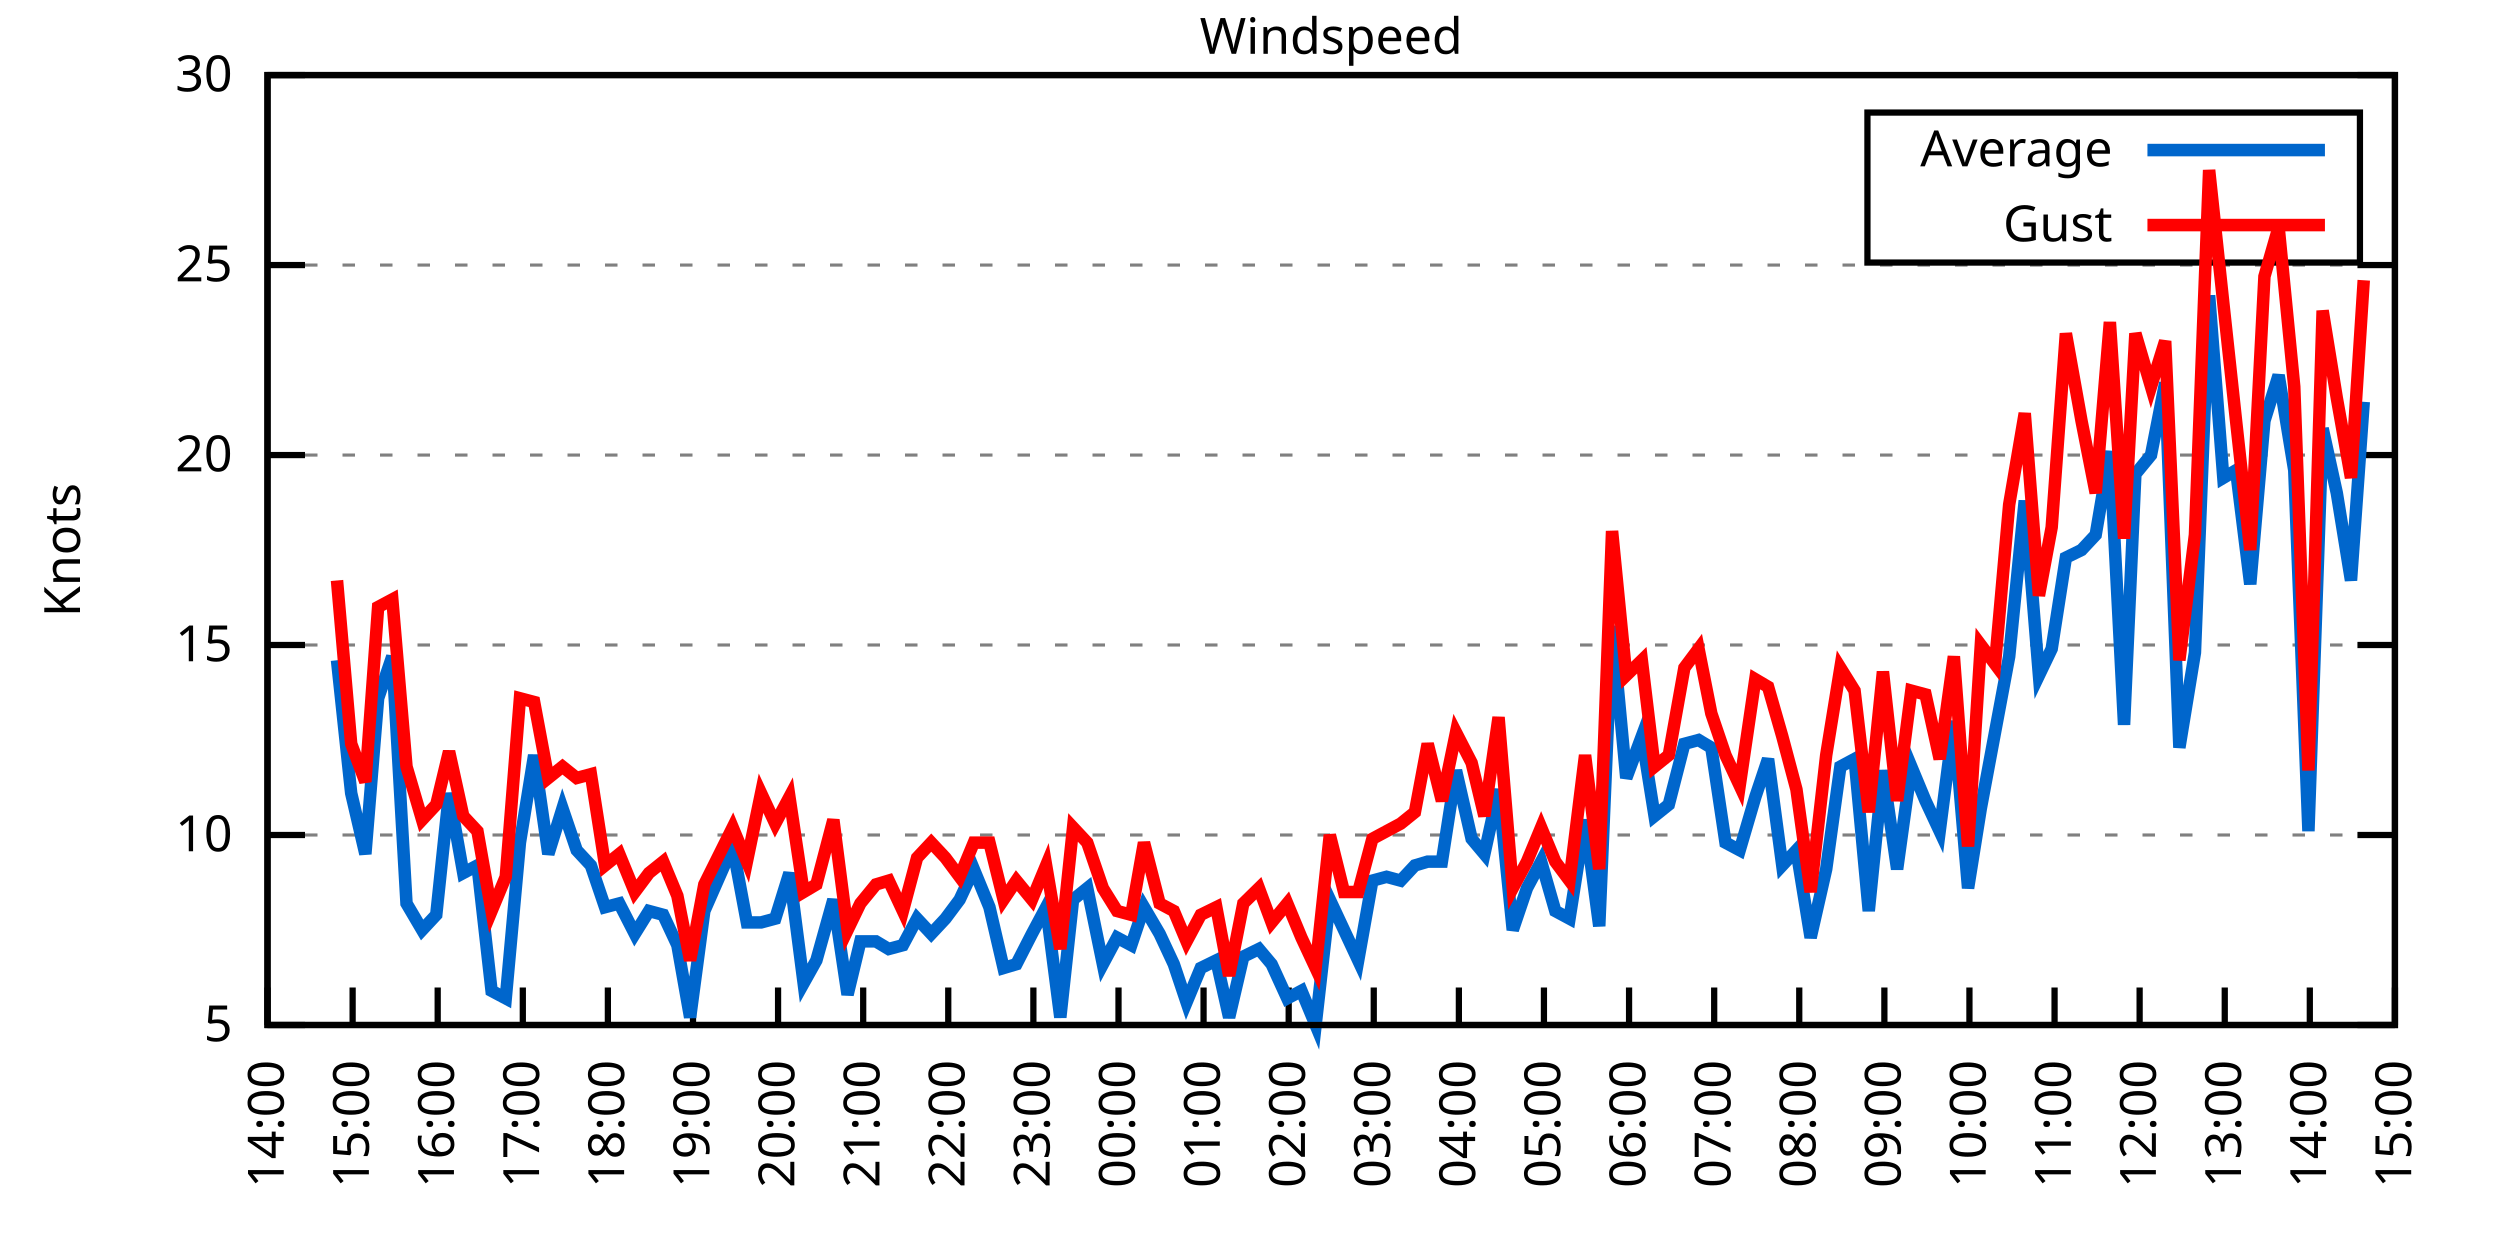
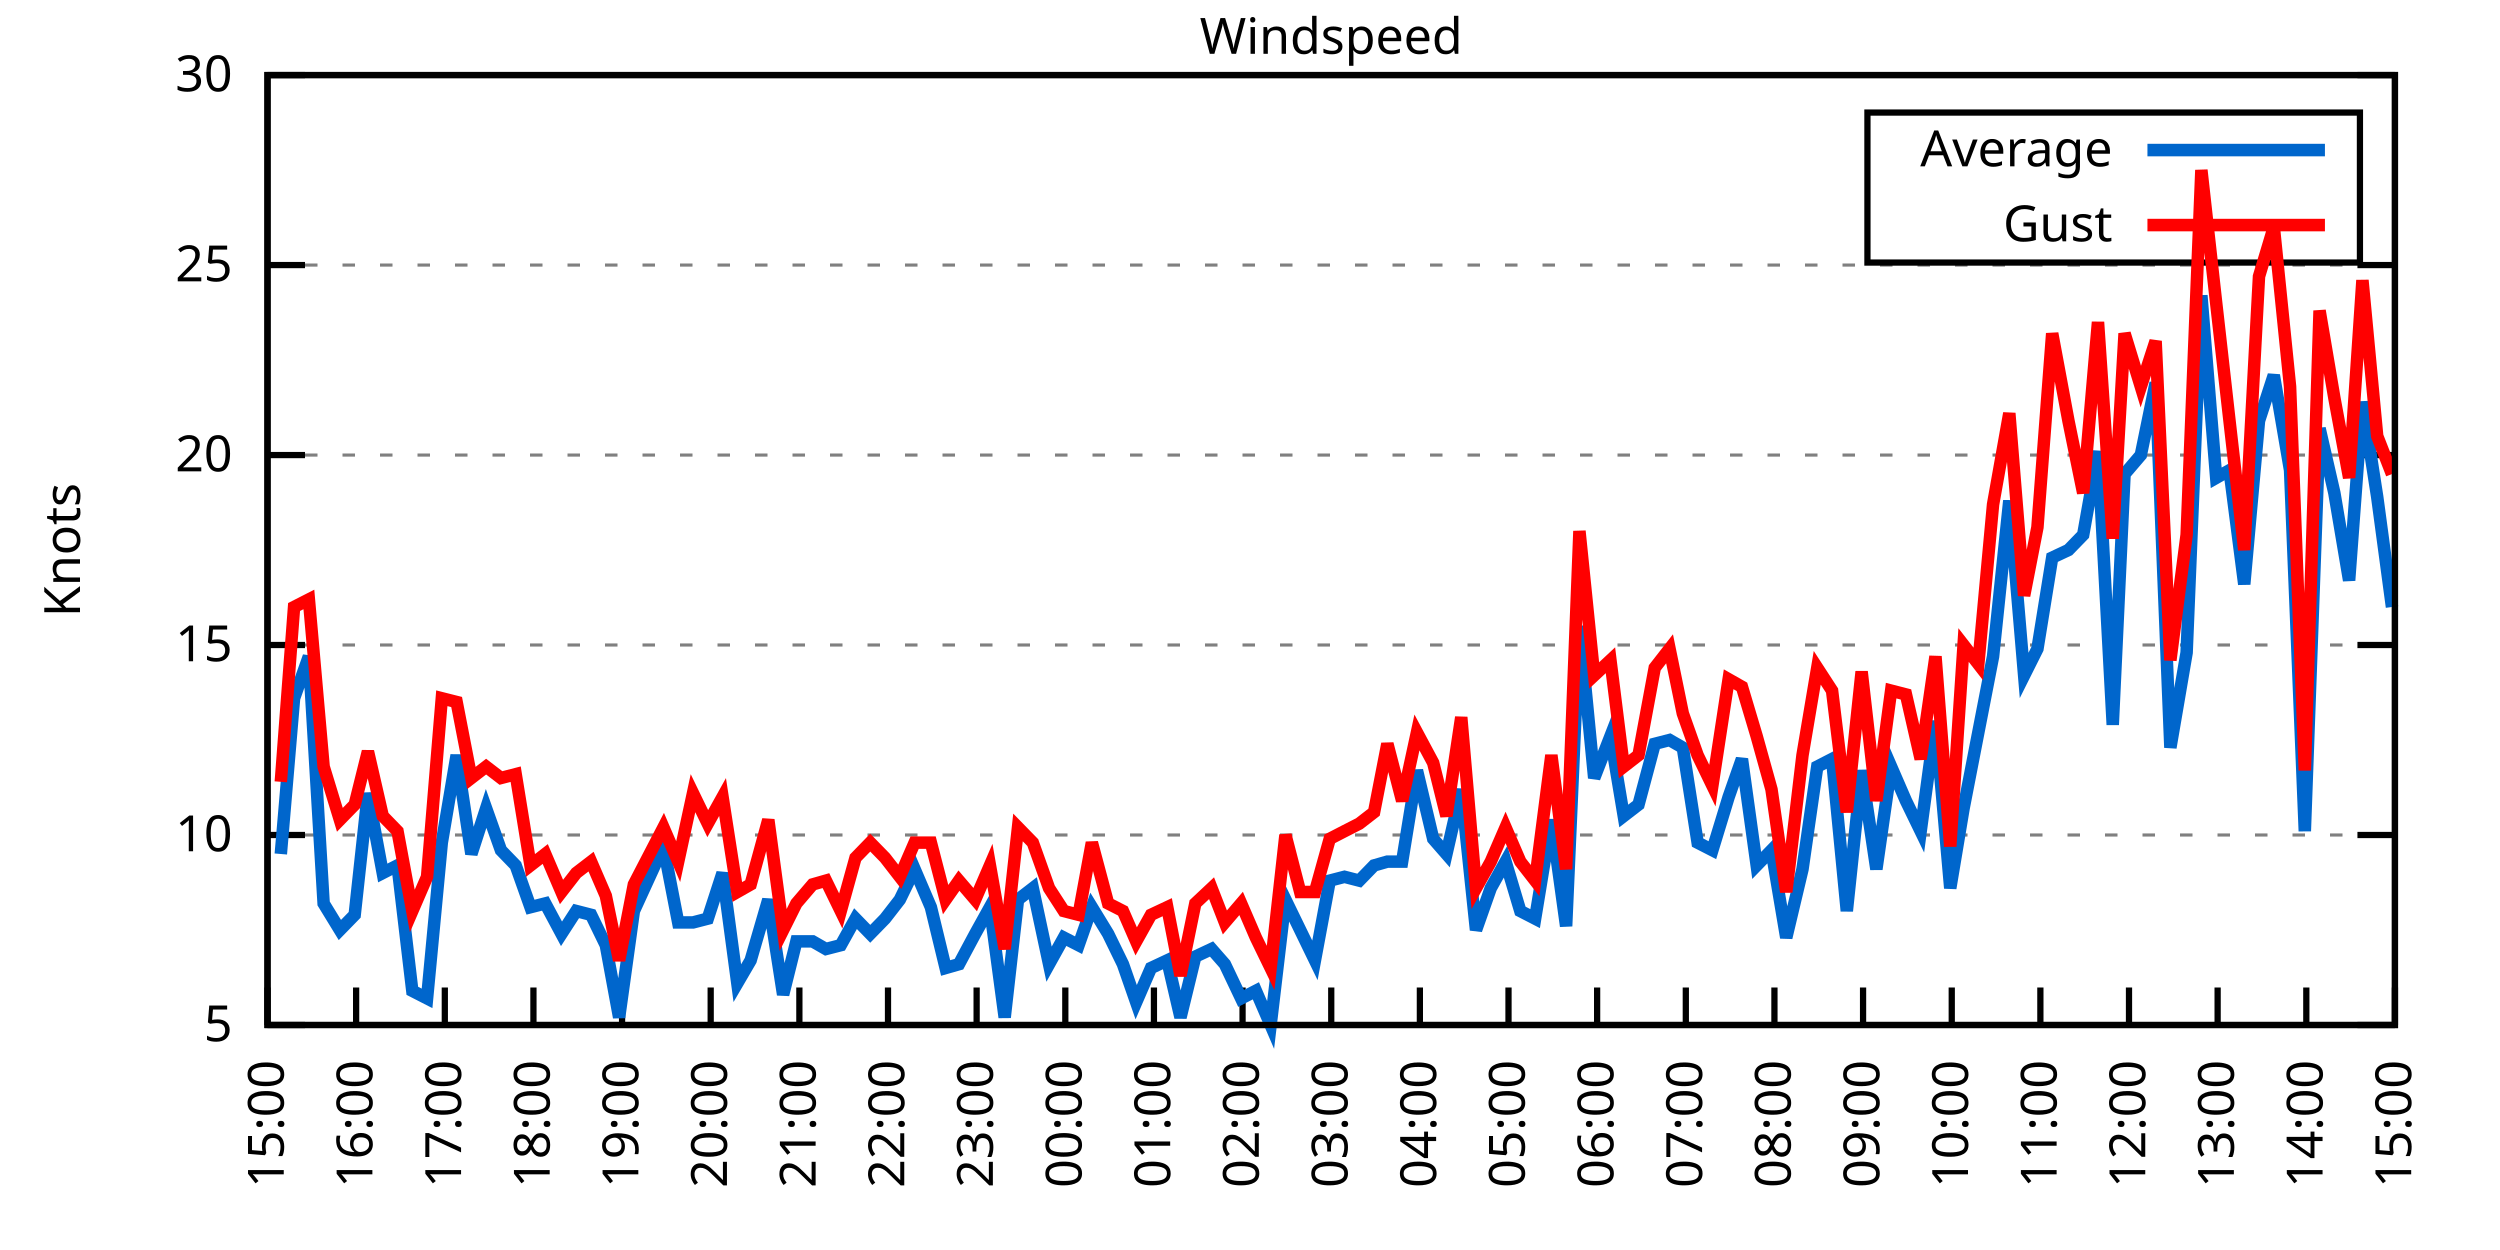
<svg xmlns="http://www.w3.org/2000/svg" xmlns:xlink="http://www.w3.org/1999/xlink" width="400" height="200" viewBox="0 0 400 200">
  <g id="gnuplot_canvas">
    <rect x="0" y="0" width="400" height="200" fill="none" />
    <defs>
      <circle id="gpDot" r="0.5" stroke-width="0.5" stroke="currentColor" />
      <path id="gpPt0" stroke-width="0.333" stroke="currentColor" d="M-1,0 h2 M0,-1 v2" />
      <path id="gpPt1" stroke-width="0.333" stroke="currentColor" d="M-1,-1 L1,1 M1,-1 L-1,1" />
      <path id="gpPt2" stroke-width="0.333" stroke="currentColor" d="M-1,0 L1,0 M0,-1 L0,1 M-1,-1 L1,1 M-1,1 L1,-1" />
      <rect id="gpPt3" stroke-width="0.333" stroke="currentColor" x="-1" y="-1" width="2" height="2" />
      <rect id="gpPt4" stroke-width="0.333" stroke="currentColor" fill="currentColor" x="-1" y="-1" width="2" height="2" />
      <circle id="gpPt5" stroke-width="0.333" stroke="currentColor" cx="0" cy="0" r="1" />
      <use xlink:href="#gpPt5" id="gpPt6" fill="currentColor" stroke="none" />
      <path id="gpPt7" stroke-width="0.333" stroke="currentColor" d="M0,-1.33 L-1.33,0.67 L1.33,0.67 z" />
      <use xlink:href="#gpPt7" id="gpPt8" fill="currentColor" stroke="none" />
      <use xlink:href="#gpPt7" id="gpPt9" stroke="currentColor" transform="rotate(180)" />
      <use xlink:href="#gpPt9" id="gpPt10" fill="currentColor" stroke="none" />
      <use xlink:href="#gpPt3" id="gpPt11" stroke="currentColor" transform="rotate(45)" />
      <use xlink:href="#gpPt11" id="gpPt12" fill="currentColor" stroke="none" />
      <path id="gpPt13" stroke-width="0.333" stroke="currentColor" d="M0,1.330 L1.265,0.411 L0.782,-1.067 L-0.782,-1.076 L-1.265,0.411 z" />
      <use xlink:href="#gpPt13" id="gpPt14" fill="currentColor" stroke="none" />
      <filter id="textbox" filterUnits="objectBoundingBox" x="0" y="0" height="1" width="1">
        <feFlood flood-color="white" flood-opacity="1" result="bgnd" />
        <feComposite in="SourceGraphic" in2="bgnd" operator="atop" />
      </filter>
      <filter id="greybox" filterUnits="objectBoundingBox" x="0" y="0" height="1" width="1">
        <feFlood flood-color="lightgrey" flood-opacity="1" result="grey" />
        <feComposite in="SourceGraphic" in2="grey" operator="atop" />
      </filter>
    </defs>
    <g fill="none" color="white" stroke="currentColor" stroke-width="1.00" stroke-linecap="butt" stroke-linejoin="miter">
</g>
    <g fill="none" color="black" stroke="currentColor" stroke-width="1.00" stroke-linecap="butt" stroke-linejoin="miter">
      <g stroke="none" shape-rendering="crispEdges">
        <polygon fill="rgb(255, 255, 255)" points="42.80,164.00 383.18,164.00 383.18,12.02 42.80,12.02 " />
      </g>
    </g>
    <g fill="none" color="black" stroke="currentColor" stroke-width="1.00" stroke-linecap="butt" stroke-linejoin="miter">
</g>
    <g fill="none" color="black" stroke="black" stroke-width="0.50" stroke-linecap="butt" stroke-linejoin="miter">
</g>
    <g fill="none" color="gray" stroke="currentColor" stroke-width="0.50" stroke-linecap="butt" stroke-linejoin="miter">
      <path stroke="gray" stroke-dasharray="2,4" class="gridline" d="M42.80,164.00 L383.19,164.00  " />
    </g>
    <g fill="none" color="gray" stroke="gray" stroke-width="1.00" stroke-linecap="butt" stroke-linejoin="miter">
</g>
    <g fill="none" color="black" stroke="currentColor" stroke-width="1.00" stroke-linecap="butt" stroke-linejoin="miter">
      <path stroke="black" d="M42.80,164.00 L48.80,164.00 M383.19,164.00 L377.19,164.00  " />
      <g transform="translate(37.20,166.60)" stroke="none" fill="black" font-family="Sans" font-size="8.00" text-anchor="end">
        <text>
          <tspan font-family="Sans"> 5</tspan>
        </text>
      </g>
    </g>
    <g fill="none" color="black" stroke="currentColor" stroke-width="1.00" stroke-linecap="butt" stroke-linejoin="miter">
</g>
    <g fill="none" color="black" stroke="black" stroke-width="0.50" stroke-linecap="butt" stroke-linejoin="miter">
</g>
    <g fill="none" color="gray" stroke="currentColor" stroke-width="0.50" stroke-linecap="butt" stroke-linejoin="miter">
      <path stroke="gray" stroke-dasharray="2,4" class="gridline" d="M42.80,133.60 L383.19,133.60  " />
    </g>
    <g fill="none" color="gray" stroke="gray" stroke-width="1.00" stroke-linecap="butt" stroke-linejoin="miter">
</g>
    <g fill="none" color="black" stroke="currentColor" stroke-width="1.00" stroke-linecap="butt" stroke-linejoin="miter">
      <path stroke="black" d="M42.80,133.60 L48.80,133.60 M383.19,133.60 L377.19,133.60  " />
      <g transform="translate(37.20,136.20)" stroke="none" fill="black" font-family="Sans" font-size="8.00" text-anchor="end">
        <text>
          <tspan font-family="Sans"> 10</tspan>
        </text>
      </g>
    </g>
    <g fill="none" color="black" stroke="currentColor" stroke-width="1.00" stroke-linecap="butt" stroke-linejoin="miter">
</g>
    <g fill="none" color="black" stroke="black" stroke-width="0.50" stroke-linecap="butt" stroke-linejoin="miter">
</g>
    <g fill="none" color="gray" stroke="currentColor" stroke-width="0.50" stroke-linecap="butt" stroke-linejoin="miter">
      <path stroke="gray" stroke-dasharray="2,4" class="gridline" d="M42.80,103.20 L383.19,103.20  " />
    </g>
    <g fill="none" color="gray" stroke="gray" stroke-width="1.00" stroke-linecap="butt" stroke-linejoin="miter">
</g>
    <g fill="none" color="black" stroke="currentColor" stroke-width="1.00" stroke-linecap="butt" stroke-linejoin="miter">
      <path stroke="black" d="M42.80,103.20 L48.80,103.20 M383.19,103.20 L377.19,103.20  " />
      <g transform="translate(37.20,105.80)" stroke="none" fill="black" font-family="Sans" font-size="8.00" text-anchor="end">
        <text>
          <tspan font-family="Sans"> 15</tspan>
        </text>
      </g>
    </g>
    <g fill="none" color="black" stroke="currentColor" stroke-width="1.00" stroke-linecap="butt" stroke-linejoin="miter">
</g>
    <g fill="none" color="black" stroke="black" stroke-width="0.50" stroke-linecap="butt" stroke-linejoin="miter">
</g>
    <g fill="none" color="gray" stroke="currentColor" stroke-width="0.50" stroke-linecap="butt" stroke-linejoin="miter">
      <path stroke="gray" stroke-dasharray="2,4" class="gridline" d="M42.80,72.81 L383.19,72.81  " />
    </g>
    <g fill="none" color="gray" stroke="gray" stroke-width="1.00" stroke-linecap="butt" stroke-linejoin="miter">
</g>
    <g fill="none" color="black" stroke="currentColor" stroke-width="1.00" stroke-linecap="butt" stroke-linejoin="miter">
      <path stroke="black" d="M42.80,72.81 L48.80,72.81 M383.19,72.81 L377.19,72.81  " />
      <g transform="translate(37.20,75.41)" stroke="none" fill="black" font-family="Sans" font-size="8.00" text-anchor="end">
        <text>
          <tspan font-family="Sans"> 20</tspan>
        </text>
      </g>
    </g>
    <g fill="none" color="black" stroke="currentColor" stroke-width="1.00" stroke-linecap="butt" stroke-linejoin="miter">
</g>
    <g fill="none" color="black" stroke="black" stroke-width="0.50" stroke-linecap="butt" stroke-linejoin="miter">
</g>
    <g fill="none" color="gray" stroke="currentColor" stroke-width="0.50" stroke-linecap="butt" stroke-linejoin="miter">
      <path stroke="gray" stroke-dasharray="2,4" class="gridline" d="M42.80,42.41 L383.19,42.41  " />
    </g>
    <g fill="none" color="gray" stroke="gray" stroke-width="1.00" stroke-linecap="butt" stroke-linejoin="miter">
</g>
    <g fill="none" color="black" stroke="currentColor" stroke-width="1.00" stroke-linecap="butt" stroke-linejoin="miter">
      <path stroke="black" d="M42.80,42.41 L48.80,42.41 M383.19,42.41 L377.19,42.41  " />
      <g transform="translate(37.20,45.01)" stroke="none" fill="black" font-family="Sans" font-size="8.00" text-anchor="end">
        <text>
          <tspan font-family="Sans"> 25</tspan>
        </text>
      </g>
    </g>
    <g fill="none" color="black" stroke="currentColor" stroke-width="1.00" stroke-linecap="butt" stroke-linejoin="miter">
</g>
    <g fill="none" color="black" stroke="black" stroke-width="0.50" stroke-linecap="butt" stroke-linejoin="miter">
</g>
    <g fill="none" color="gray" stroke="currentColor" stroke-width="0.50" stroke-linecap="butt" stroke-linejoin="miter">
      <path stroke="gray" stroke-dasharray="2,4" class="gridline" d="M42.80,12.01 L383.19,12.01  " />
    </g>
    <g fill="none" color="gray" stroke="gray" stroke-width="1.00" stroke-linecap="butt" stroke-linejoin="miter">
</g>
    <g fill="none" color="black" stroke="currentColor" stroke-width="1.00" stroke-linecap="butt" stroke-linejoin="miter">
      <path stroke="black" d="M42.80,12.01 L48.80,12.01 M383.19,12.01 L377.19,12.01  " />
      <g transform="translate(37.20,14.61)" stroke="none" fill="black" font-family="Sans" font-size="8.00" text-anchor="end">
        <text>
          <tspan font-family="Sans"> 30</tspan>
        </text>
      </g>
    </g>
    <g fill="none" color="black" stroke="currentColor" stroke-width="1.00" stroke-linecap="butt" stroke-linejoin="miter">
      <path stroke="black" d="M42.80,164.00 L42.80,158.00  " />
      <g transform="translate(45.40,169.60) rotate(270.00)" stroke="none" fill="black" font-family="Sans" font-size="8.00" text-anchor="end">
        <text>
-           <tspan font-family="Sans">14:00</tspan>
-         </text>
-       </g>
-     </g>
-     <g fill="none" color="black" stroke="currentColor" stroke-width="1.00" stroke-linecap="butt" stroke-linejoin="miter">
-       <path stroke="black" d="M56.42,164.00 L56.42,158.00  " />
-       <g transform="translate(59.02,169.60) rotate(270.00)" stroke="none" fill="black" font-family="Sans" font-size="8.00" text-anchor="end">
-         <text>
          <tspan font-family="Sans">15:00</tspan>
        </text>
      </g>
    </g>
    <g fill="none" color="black" stroke="currentColor" stroke-width="1.00" stroke-linecap="butt" stroke-linejoin="miter">
-       <path stroke="black" d="M70.03,164.00 L70.03,158.00  " />
-       <g transform="translate(72.63,169.60) rotate(270.00)" stroke="none" fill="black" font-family="Sans" font-size="8.00" text-anchor="end">
+       <path stroke="black" d="M56.98,164.00 L56.98,158.00  " />
+       <g transform="translate(59.58,169.60) rotate(270.00)" stroke="none" fill="black" font-family="Sans" font-size="8.00" text-anchor="end">
        <text>
          <tspan font-family="Sans">16:00</tspan>
        </text>
      </g>
    </g>
    <g fill="none" color="black" stroke="currentColor" stroke-width="1.00" stroke-linecap="butt" stroke-linejoin="miter">
-       <path stroke="black" d="M83.65,164.00 L83.65,158.00  " />
-       <g transform="translate(86.25,169.60) rotate(270.00)" stroke="none" fill="black" font-family="Sans" font-size="8.00" text-anchor="end">
+       <path stroke="black" d="M71.17,164.00 L71.17,158.00  " />
+       <g transform="translate(73.77,169.60) rotate(270.00)" stroke="none" fill="black" font-family="Sans" font-size="8.00" text-anchor="end">
        <text>
          <tspan font-family="Sans">17:00</tspan>
        </text>
      </g>
    </g>
    <g fill="none" color="black" stroke="currentColor" stroke-width="1.00" stroke-linecap="butt" stroke-linejoin="miter">
-       <path stroke="black" d="M97.26,164.00 L97.26,158.00  " />
-       <g transform="translate(99.86,169.60) rotate(270.00)" stroke="none" fill="black" font-family="Sans" font-size="8.00" text-anchor="end">
+       <path stroke="black" d="M85.35,164.00 L85.35,158.00  " />
+       <g transform="translate(87.95,169.60) rotate(270.00)" stroke="none" fill="black" font-family="Sans" font-size="8.00" text-anchor="end">
        <text>
          <tspan font-family="Sans">18:00</tspan>
        </text>
      </g>
    </g>
    <g fill="none" color="black" stroke="currentColor" stroke-width="1.00" stroke-linecap="butt" stroke-linejoin="miter">
-       <path stroke="black" d="M110.88,164.00 L110.88,158.00  " />
-       <g transform="translate(113.48,169.60) rotate(270.00)" stroke="none" fill="black" font-family="Sans" font-size="8.00" text-anchor="end">
+       <path stroke="black" d="M99.53,164.00 L99.53,158.00  " />
+       <g transform="translate(102.13,169.60) rotate(270.00)" stroke="none" fill="black" font-family="Sans" font-size="8.00" text-anchor="end">
        <text>
          <tspan font-family="Sans">19:00</tspan>
        </text>
      </g>
    </g>
    <g fill="none" color="black" stroke="currentColor" stroke-width="1.00" stroke-linecap="butt" stroke-linejoin="miter">
-       <path stroke="black" d="M124.49,164.00 L124.49,158.00  " />
-       <g transform="translate(127.09,169.60) rotate(270.00)" stroke="none" fill="black" font-family="Sans" font-size="8.00" text-anchor="end">
+       <path stroke="black" d="M113.71,164.00 L113.71,158.00  " />
+       <g transform="translate(116.31,169.60) rotate(270.00)" stroke="none" fill="black" font-family="Sans" font-size="8.00" text-anchor="end">
        <text>
          <tspan font-family="Sans">20:00</tspan>
        </text>
      </g>
    </g>
    <g fill="none" color="black" stroke="currentColor" stroke-width="1.00" stroke-linecap="butt" stroke-linejoin="miter">
-       <path stroke="black" d="M138.11,164.00 L138.11,158.00  " />
-       <g transform="translate(140.71,169.60) rotate(270.00)" stroke="none" fill="black" font-family="Sans" font-size="8.00" text-anchor="end">
+       <path stroke="black" d="M127.90,164.00 L127.90,158.00  " />
+       <g transform="translate(130.50,169.60) rotate(270.00)" stroke="none" fill="black" font-family="Sans" font-size="8.00" text-anchor="end">
        <text>
          <tspan font-family="Sans">21:00</tspan>
        </text>
      </g>
    </g>
    <g fill="none" color="black" stroke="currentColor" stroke-width="1.00" stroke-linecap="butt" stroke-linejoin="miter">
-       <path stroke="black" d="M151.72,164.00 L151.72,158.00  " />
-       <g transform="translate(154.32,169.60) rotate(270.00)" stroke="none" fill="black" font-family="Sans" font-size="8.00" text-anchor="end">
+       <path stroke="black" d="M142.08,164.00 L142.08,158.00  " />
+       <g transform="translate(144.68,169.60) rotate(270.00)" stroke="none" fill="black" font-family="Sans" font-size="8.00" text-anchor="end">
        <text>
          <tspan font-family="Sans">22:00</tspan>
        </text>
      </g>
    </g>
    <g fill="none" color="black" stroke="currentColor" stroke-width="1.00" stroke-linecap="butt" stroke-linejoin="miter">
-       <path stroke="black" d="M165.34,164.00 L165.34,158.00  " />
-       <g transform="translate(167.94,169.60) rotate(270.00)" stroke="none" fill="black" font-family="Sans" font-size="8.00" text-anchor="end">
+       <path stroke="black" d="M156.26,164.00 L156.26,158.00  " />
+       <g transform="translate(158.86,169.60) rotate(270.00)" stroke="none" fill="black" font-family="Sans" font-size="8.00" text-anchor="end">
        <text>
          <tspan font-family="Sans">23:00</tspan>
        </text>
      </g>
    </g>
    <g fill="none" color="black" stroke="currentColor" stroke-width="1.00" stroke-linecap="butt" stroke-linejoin="miter">
-       <path stroke="black" d="M178.96,164.00 L178.96,158.00  " />
-       <g transform="translate(181.56,169.60) rotate(270.00)" stroke="none" fill="black" font-family="Sans" font-size="8.00" text-anchor="end">
+       <path stroke="black" d="M170.45,164.00 L170.45,158.00  " />
+       <g transform="translate(173.05,169.60) rotate(270.00)" stroke="none" fill="black" font-family="Sans" font-size="8.00" text-anchor="end">
        <text>
          <tspan font-family="Sans">00:00</tspan>
        </text>
      </g>
    </g>
    <g fill="none" color="black" stroke="currentColor" stroke-width="1.00" stroke-linecap="butt" stroke-linejoin="miter">
-       <path stroke="black" d="M192.57,164.00 L192.57,158.00  " />
-       <g transform="translate(195.17,169.60) rotate(270.00)" stroke="none" fill="black" font-family="Sans" font-size="8.00" text-anchor="end">
+       <path stroke="black" d="M184.63,164.00 L184.63,158.00  " />
+       <g transform="translate(187.23,169.60) rotate(270.00)" stroke="none" fill="black" font-family="Sans" font-size="8.00" text-anchor="end">
        <text>
          <tspan font-family="Sans">01:00</tspan>
        </text>
      </g>
    </g>
    <g fill="none" color="black" stroke="currentColor" stroke-width="1.00" stroke-linecap="butt" stroke-linejoin="miter">
-       <path stroke="black" d="M206.19,164.00 L206.19,158.00  " />
-       <g transform="translate(208.79,169.60) rotate(270.00)" stroke="none" fill="black" font-family="Sans" font-size="8.00" text-anchor="end">
+       <path stroke="black" d="M198.81,164.00 L198.81,158.00  " />
+       <g transform="translate(201.41,169.60) rotate(270.00)" stroke="none" fill="black" font-family="Sans" font-size="8.00" text-anchor="end">
        <text>
          <tspan font-family="Sans">02:00</tspan>
        </text>
      </g>
    </g>
    <g fill="none" color="black" stroke="currentColor" stroke-width="1.00" stroke-linecap="butt" stroke-linejoin="miter">
-       <path stroke="black" d="M219.80,164.00 L219.80,158.00  " />
-       <g transform="translate(222.40,169.60) rotate(270.00)" stroke="none" fill="black" font-family="Sans" font-size="8.00" text-anchor="end">
+       <path stroke="black" d="M213.00,164.00 L213.00,158.00  " />
+       <g transform="translate(215.60,169.60) rotate(270.00)" stroke="none" fill="black" font-family="Sans" font-size="8.00" text-anchor="end">
        <text>
          <tspan font-family="Sans">03:00</tspan>
        </text>
      </g>
    </g>
    <g fill="none" color="black" stroke="currentColor" stroke-width="1.00" stroke-linecap="butt" stroke-linejoin="miter">
-       <path stroke="black" d="M233.42,164.00 L233.42,158.00  " />
-       <g transform="translate(236.02,169.60) rotate(270.00)" stroke="none" fill="black" font-family="Sans" font-size="8.00" text-anchor="end">
+       <path stroke="black" d="M227.18,164.00 L227.18,158.00  " />
+       <g transform="translate(229.78,169.60) rotate(270.00)" stroke="none" fill="black" font-family="Sans" font-size="8.00" text-anchor="end">
        <text>
          <tspan font-family="Sans">04:00</tspan>
        </text>
      </g>
    </g>
    <g fill="none" color="black" stroke="currentColor" stroke-width="1.00" stroke-linecap="butt" stroke-linejoin="miter">
-       <path stroke="black" d="M247.03,164.00 L247.03,158.00  " />
-       <g transform="translate(249.63,169.60) rotate(270.00)" stroke="none" fill="black" font-family="Sans" font-size="8.00" text-anchor="end">
+       <path stroke="black" d="M241.36,164.00 L241.36,158.00  " />
+       <g transform="translate(243.96,169.60) rotate(270.00)" stroke="none" fill="black" font-family="Sans" font-size="8.00" text-anchor="end">
        <text>
          <tspan font-family="Sans">05:00</tspan>
        </text>
      </g>
    </g>
    <g fill="none" color="black" stroke="currentColor" stroke-width="1.00" stroke-linecap="butt" stroke-linejoin="miter">
-       <path stroke="black" d="M260.65,164.00 L260.65,158.00  " />
-       <g transform="translate(263.25,169.60) rotate(270.00)" stroke="none" fill="black" font-family="Sans" font-size="8.00" text-anchor="end">
+       <path stroke="black" d="M255.54,164.00 L255.54,158.00  " />
+       <g transform="translate(258.14,169.60) rotate(270.00)" stroke="none" fill="black" font-family="Sans" font-size="8.00" text-anchor="end">
        <text>
          <tspan font-family="Sans">06:00</tspan>
        </text>
      </g>
    </g>
    <g fill="none" color="black" stroke="currentColor" stroke-width="1.00" stroke-linecap="butt" stroke-linejoin="miter">
-       <path stroke="black" d="M274.27,164.00 L274.27,158.00  " />
-       <g transform="translate(276.87,169.60) rotate(270.00)" stroke="none" fill="black" font-family="Sans" font-size="8.00" text-anchor="end">
+       <path stroke="black" d="M269.73,164.00 L269.73,158.00  " />
+       <g transform="translate(272.33,169.60) rotate(270.00)" stroke="none" fill="black" font-family="Sans" font-size="8.00" text-anchor="end">
        <text>
          <tspan font-family="Sans">07:00</tspan>
        </text>
      </g>
    </g>
    <g fill="none" color="black" stroke="currentColor" stroke-width="1.00" stroke-linecap="butt" stroke-linejoin="miter">
-       <path stroke="black" d="M287.88,164.00 L287.88,158.00  " />
-       <g transform="translate(290.48,169.60) rotate(270.00)" stroke="none" fill="black" font-family="Sans" font-size="8.00" text-anchor="end">
+       <path stroke="black" d="M283.91,164.00 L283.91,158.00  " />
+       <g transform="translate(286.51,169.60) rotate(270.00)" stroke="none" fill="black" font-family="Sans" font-size="8.00" text-anchor="end">
        <text>
          <tspan font-family="Sans">08:00</tspan>
        </text>
      </g>
    </g>
    <g fill="none" color="black" stroke="currentColor" stroke-width="1.00" stroke-linecap="butt" stroke-linejoin="miter">
-       <path stroke="black" d="M301.50,164.00 L301.50,158.00  " />
-       <g transform="translate(304.10,169.60) rotate(270.00)" stroke="none" fill="black" font-family="Sans" font-size="8.00" text-anchor="end">
+       <path stroke="black" d="M298.09,164.00 L298.09,158.00  " />
+       <g transform="translate(300.69,169.60) rotate(270.00)" stroke="none" fill="black" font-family="Sans" font-size="8.00" text-anchor="end">
        <text>
          <tspan font-family="Sans">09:00</tspan>
        </text>
      </g>
    </g>
    <g fill="none" color="black" stroke="currentColor" stroke-width="1.00" stroke-linecap="butt" stroke-linejoin="miter">
-       <path stroke="black" d="M315.11,164.00 L315.11,158.00  " />
-       <g transform="translate(317.71,169.60) rotate(270.00)" stroke="none" fill="black" font-family="Sans" font-size="8.00" text-anchor="end">
+       <path stroke="black" d="M312.28,164.00 L312.28,158.00  " />
+       <g transform="translate(314.88,169.60) rotate(270.00)" stroke="none" fill="black" font-family="Sans" font-size="8.00" text-anchor="end">
        <text>
          <tspan font-family="Sans">10:00</tspan>
        </text>
      </g>
    </g>
    <g fill="none" color="black" stroke="currentColor" stroke-width="1.00" stroke-linecap="butt" stroke-linejoin="miter">
-       <path stroke="black" d="M328.73,164.00 L328.73,158.00  " />
-       <g transform="translate(331.33,169.60) rotate(270.00)" stroke="none" fill="black" font-family="Sans" font-size="8.00" text-anchor="end">
+       <path stroke="black" d="M326.46,164.00 L326.46,158.00  " />
+       <g transform="translate(329.06,169.60) rotate(270.00)" stroke="none" fill="black" font-family="Sans" font-size="8.00" text-anchor="end">
        <text>
          <tspan font-family="Sans">11:00</tspan>
        </text>
      </g>
    </g>
    <g fill="none" color="black" stroke="currentColor" stroke-width="1.00" stroke-linecap="butt" stroke-linejoin="miter">
-       <path stroke="black" d="M342.34,164.00 L342.34,158.00  " />
-       <g transform="translate(344.94,169.60) rotate(270.00)" stroke="none" fill="black" font-family="Sans" font-size="8.00" text-anchor="end">
+       <path stroke="black" d="M340.64,164.00 L340.64,158.00  " />
+       <g transform="translate(343.24,169.60) rotate(270.00)" stroke="none" fill="black" font-family="Sans" font-size="8.00" text-anchor="end">
        <text>
          <tspan font-family="Sans">12:00</tspan>
        </text>
      </g>
    </g>
    <g fill="none" color="black" stroke="currentColor" stroke-width="1.00" stroke-linecap="butt" stroke-linejoin="miter">
-       <path stroke="black" d="M355.96,164.00 L355.96,158.00  " />
-       <g transform="translate(358.56,169.60) rotate(270.00)" stroke="none" fill="black" font-family="Sans" font-size="8.00" text-anchor="end">
+       <path stroke="black" d="M354.82,164.00 L354.82,158.00  " />
+       <g transform="translate(357.42,169.60) rotate(270.00)" stroke="none" fill="black" font-family="Sans" font-size="8.00" text-anchor="end">
        <text>
          <tspan font-family="Sans">13:00</tspan>
        </text>
      </g>
    </g>
    <g fill="none" color="black" stroke="currentColor" stroke-width="1.00" stroke-linecap="butt" stroke-linejoin="miter">
-       <path stroke="black" d="M369.57,164.00 L369.57,158.00  " />
-       <g transform="translate(372.17,169.60) rotate(270.00)" stroke="none" fill="black" font-family="Sans" font-size="8.00" text-anchor="end">
+       <path stroke="black" d="M369.01,164.00 L369.01,158.00  " />
+       <g transform="translate(371.61,169.60) rotate(270.00)" stroke="none" fill="black" font-family="Sans" font-size="8.00" text-anchor="end">
        <text>
          <tspan font-family="Sans">14:00</tspan>
        </text>
      </g>
    </g>
    <g fill="none" color="black" stroke="currentColor" stroke-width="1.00" stroke-linecap="butt" stroke-linejoin="miter">
      <path stroke="black" d="M383.19,164.00 L383.19,158.00  " />
      <g transform="translate(385.79,169.60) rotate(270.00)" stroke="none" fill="black" font-family="Sans" font-size="8.00" text-anchor="end">
        <text>
          <tspan font-family="Sans">15:00</tspan>
        </text>
      </g>
    </g>
    <g fill="none" color="black" stroke="currentColor" stroke-width="1.00" stroke-linecap="butt" stroke-linejoin="miter">
</g>
    <g fill="none" color="black" stroke="currentColor" stroke-width="1.00" stroke-linecap="butt" stroke-linejoin="miter">
      <path stroke="black" d="M42.80,12.01 L42.80,164.00 L383.19,164.00 L383.19,12.01 L42.80,12.01 Z  " />
    </g>
    <g fill="none" color="black" stroke="currentColor" stroke-width="1.00" stroke-linecap="butt" stroke-linejoin="miter">
</g>
    <g fill="none" color="black" stroke="currentColor" stroke-width="1.00" stroke-linecap="butt" stroke-linejoin="miter">
      <path stroke="black" d="M298.79,42.01 L298.79,18.01 L377.59,18.01 L377.59,42.01 L298.79,42.01 Z  " />
    </g>
    <g id="Windspeed_plot_1">
      <g fill="none" color="white" stroke="black" stroke-width="2.00" stroke-linecap="butt" stroke-linejoin="miter">
</g>
      <g fill="none" color="black" stroke="currentColor" stroke-width="2.00" stroke-linecap="butt" stroke-linejoin="miter">
        <g transform="translate(337.99,26.61)" stroke="none" fill="black" font-family="Sans" font-size="8.00" text-anchor="end">
          <text>
            <tspan font-family="Sans">Average</tspan>
          </text>
        </g>
      </g>
      <g fill="none" color="black" stroke="currentColor" stroke-width="2.00" stroke-linecap="butt" stroke-linejoin="miter">
-         <path stroke="rgb(  0, 102, 204)" d="M343.59,24.01 L371.99,24.01 M53.92,105.64 L56.19,126.91 L58.46,136.64 L60.50,111.72 L62.77,105.03 L65.04,144.55   L67.54,148.80 L69.80,146.37 L71.85,126.91 L74.12,139.68 L76.39,138.47 L78.65,158.53 L80.92,159.74 L83.19,134.82   L85.46,120.83 L87.73,136.64 L90.00,129.35 L92.27,136.03 L94.54,138.47 L96.81,145.15 L99.08,144.55 L101.57,149.41   L103.84,145.76 L106.11,146.37 L108.38,151.23 L110.42,162.78 L112.69,145.76 L117.23,135.43 L119.50,147.59 L121.77,147.59   L124.04,146.98 L126.31,139.68 L128.58,157.31 L130.62,153.66 L133.34,143.94 L135.61,159.14 L137.66,150.62 L140.15,150.62   L142.19,151.84 L144.46,151.23 L146.73,146.98 L149.00,149.41 L151.27,146.98 L153.54,143.94 L155.81,139.07 L158.31,145.15   L160.57,154.88 L162.62,154.27 L165.11,149.41 L167.38,145.15 L169.65,162.78 L171.69,143.94 L173.96,142.11 L176.46,154.27   L178.73,150.02 L181.00,151.23 L183.04,145.15 L185.54,149.41 L187.81,154.27 L189.85,160.35 L192.12,154.88 L194.61,153.66   L196.66,162.78 L198.93,153.06 L201.42,151.84 L203.46,154.27 L205.96,159.74 L208.23,158.53 L210.50,164.00 L212.77,143.94   L215.04,148.80 L217.31,153.66 L219.58,140.90 L221.85,140.29 L224.11,140.90 L226.38,138.47 L228.43,137.86 L230.70,137.86   L232.96,123.27 L235.46,134.21 L237.50,136.64 L239.77,126.31 L242.04,148.80 L244.31,142.11 L246.58,137.86 L248.85,145.76   L251.12,146.98 L253.61,131.17 L255.88,148.19 L257.93,100.16 L260.20,124.48 L262.69,117.80 L264.73,130.56 L267.00,128.74   L269.50,119.01 L271.77,118.40 L273.81,119.62 L276.08,134.82 L278.35,136.03 L280.85,127.52 L282.89,121.44 L285.16,138.47   L287.43,136.03 L289.70,150.02 L292.19,139.07 L294.46,122.66 L296.73,121.44 L299.00,145.76 L301.27,123.27 L303.54,139.07   L305.81,122.66 L308.08,128.13 L310.35,132.99 L312.62,115.36 L314.89,142.11 L316.93,129.35 L319.20,117.19 L321.47,105.03   L323.96,80.10 L326.23,108.07 L328.27,103.81 L330.54,89.22 L333.04,88.00 L335.31,85.57 L337.58,72.20 L339.85,115.97   L341.66,75.85 L344.16,72.81 L346.43,61.25 L348.70,119.62 L351.19,104.42 L353.46,47.27 L355.73,76.45 L357.77,75.24   L360.04,93.48 L362.31,67.33 L364.58,60.04 L367.08,75.24 L369.35,132.99 L371.62,68.55 L373.89,78.89 L376.16,92.87   L378.20,64.29  " />
+         <path stroke="rgb(  0, 102, 204)" d="M343.59,24.01 L371.99,24.01 M44.93,136.64 L47.05,111.72 L49.42,105.03 L51.78,144.55 L54.38,148.80 L56.75,146.37   L58.87,126.91 L61.24,139.68 L63.60,138.47 L65.97,158.53 L68.33,159.74 L70.69,134.82 L73.06,120.83 L75.42,136.64   L77.78,129.35 L80.15,136.03 L82.51,138.47 L84.88,145.15 L87.24,144.55 L89.84,149.41 L92.20,145.76 L94.57,146.37   L96.93,151.23 L99.06,162.78 L101.42,145.76 L106.15,135.43 L108.51,147.59 L110.88,147.59 L113.24,146.98 L115.61,139.68   L117.97,157.31 L120.10,153.66 L122.93,143.94 L125.30,159.14 L127.42,150.62 L130.02,150.62 L132.15,151.84 L134.52,151.23   L136.88,146.98 L139.24,149.41 L141.61,146.98 L143.97,143.94 L146.34,139.07 L148.94,145.15 L151.30,154.88 L153.43,154.27   L156.03,149.41 L158.39,145.15 L160.75,162.78 L162.88,143.94 L165.25,142.11 L167.85,154.27 L170.21,150.02 L172.57,151.23   L174.70,145.15 L177.30,149.41 L179.67,154.27 L181.79,160.35 L184.16,154.88 L186.76,153.66 L188.88,162.78 L191.25,153.06   L193.85,151.84 L195.98,154.27 L198.58,159.74 L200.94,158.53 L203.30,164.00 L205.67,143.94 L208.03,148.80 L210.39,153.66   L212.76,140.90 L215.12,140.29 L217.49,140.90 L219.85,138.47 L221.98,137.86 L224.34,137.86 L226.71,123.27 L229.31,134.21   L231.43,136.64 L233.80,126.31 L236.16,148.80 L238.52,142.11 L240.89,137.86 L243.25,145.76 L245.62,146.98 L248.22,131.17   L250.58,148.19 L252.71,100.16 L255.07,124.48 L257.67,117.80 L259.80,130.56 L262.16,128.74 L264.76,119.01 L267.13,118.40   L269.25,119.62 L271.62,134.82 L273.98,136.03 L276.58,127.52 L278.71,121.44 L281.07,138.47 L283.44,136.03 L285.80,150.02   L288.40,139.07 L290.76,122.66 L293.13,121.44 L295.49,145.76 L297.86,123.27 L300.22,139.07 L302.58,122.66 L304.95,128.13   L307.31,132.99 L309.68,115.36 L312.04,142.11 L314.17,129.35 L316.53,117.19 L318.89,105.03 L321.49,80.10 L323.86,108.07   L325.99,103.81 L328.35,89.22 L330.95,88.00 L333.31,85.57 L335.68,72.20 L338.04,115.97 L339.93,75.85 L342.53,72.81   L344.90,61.25 L347.26,119.62 L349.86,104.42 L352.22,47.27 L354.59,76.45 L356.72,75.24 L359.08,93.48 L361.44,67.33   L363.81,60.04 L366.41,75.24 L368.77,132.99 L371.13,68.55 L373.50,78.89 L375.86,92.87 L377.99,64.29 L380.35,79.49   L382.72,97.12  " />
      </g>
    </g>
    <g id="Windspeed_plot_2">
      <g fill="none" color="black" stroke="currentColor" stroke-width="2.00" stroke-linecap="butt" stroke-linejoin="miter">
        <g transform="translate(337.99,38.61)" stroke="none" fill="black" font-family="Sans" font-size="8.00" text-anchor="end">
          <text>
            <tspan font-family="Sans">Gust</tspan>
          </text>
        </g>
      </g>
      <g fill="none" color="black" stroke="currentColor" stroke-width="2.00" stroke-linecap="butt" stroke-linejoin="miter">
-         <path stroke="rgb(255,   0,   0)" d="M343.59,36.01 L371.99,36.01 M53.92,92.87 L56.19,119.01 L58.46,125.09 L60.50,97.12 L62.77,95.91 L65.04,122.66   L67.54,131.17 L69.80,128.74 L71.85,120.23 L74.12,130.56 L76.39,132.99 L78.65,145.76 L80.92,140.29 L83.19,111.72   L85.46,112.32 L87.73,124.48 L90.00,122.66 L92.27,124.48 L94.54,123.87 L96.81,138.47 L99.08,136.64 L101.57,142.72   L103.84,139.68 L106.11,137.86 L108.38,143.33 L110.42,153.66 L112.69,141.51 L117.23,132.39 L119.50,137.86 L121.77,126.91   L124.04,131.78 L126.31,127.52 L128.58,142.72 L130.62,141.51 L133.34,131.17 L135.61,148.80 L137.66,144.55 L140.15,141.51   L142.19,140.90 L144.46,145.76 L146.73,137.25 L149.00,134.82 L151.27,137.25 L153.54,140.29 L155.81,134.82 L158.31,134.82   L160.57,143.94 L162.62,140.90 L165.11,143.94 L167.38,138.47 L169.65,151.84 L171.69,132.39 L173.96,134.82 L176.46,142.11   L178.73,145.76 L181.00,146.37 L183.04,134.82 L185.54,144.55 L187.81,145.76 L189.85,150.62 L192.12,146.37 L194.61,145.15   L196.66,156.10 L198.93,144.55 L201.42,142.11 L203.46,147.59 L205.96,144.55 L208.23,150.02 L210.50,154.88 L212.77,133.60   L215.04,142.72 L217.31,142.72 L219.58,134.21 L221.85,132.99 L224.11,131.78 L226.38,129.95 L228.43,119.01 L230.70,128.13   L232.96,117.19 L235.46,122.05 L237.50,130.56 L239.77,114.76 L242.04,142.11 L244.31,137.86 L246.58,132.39 L248.85,137.86   L251.12,140.90 L253.61,120.83 L255.88,139.07 L257.93,84.97 L260.20,108.07 L262.69,105.64 L264.73,122.66 L267.00,120.83   L269.50,106.85 L271.77,103.81 L273.81,114.15 L276.08,120.83 L278.35,125.70 L280.85,108.68 L282.89,109.89 L285.16,117.80   L287.43,126.31 L289.70,142.72 L292.19,120.83 L294.46,106.85 L296.73,110.50 L299.00,129.95 L301.27,107.46 L303.54,128.13   L305.81,110.50 L308.08,111.11 L310.35,121.44 L312.62,105.03 L314.89,135.43 L316.93,103.20 L319.20,106.24 L321.47,80.71   L323.96,66.12 L326.23,95.30 L328.27,84.36 L330.54,53.35 L333.04,67.33 L335.31,78.89 L337.58,51.53 L339.85,86.18   L341.66,53.35 L344.16,61.86 L346.43,54.57 L348.70,105.64 L351.19,85.57 L353.46,27.21 L355.73,48.49 L357.77,67.33   L360.04,88.00 L362.31,44.23 L364.58,36.33 L367.08,61.86 L369.35,123.27 L371.62,49.70 L373.89,63.69 L376.16,76.45   L378.20,44.84  " />
+         <path stroke="rgb(255,   0,   0)" d="M343.59,36.01 L371.99,36.01 M44.93,125.09 L47.05,97.12 L49.42,95.91 L51.78,122.66 L54.38,131.17 L56.75,128.74   L58.87,120.23 L61.24,130.56 L63.60,132.99 L65.97,145.76 L68.33,140.29 L70.69,111.72 L73.06,112.32 L75.42,124.48   L77.78,122.66 L80.15,124.48 L82.51,123.87 L84.88,138.47 L87.24,136.64 L89.84,142.72 L92.20,139.68 L94.57,137.86   L96.93,143.33 L99.06,153.66 L101.42,141.51 L106.15,132.39 L108.51,137.86 L110.88,126.91 L113.24,131.78 L115.61,127.52   L117.97,142.72 L120.10,141.51 L122.93,131.17 L125.30,148.80 L127.42,144.55 L130.02,141.51 L132.15,140.90 L134.52,145.76   L136.88,137.25 L139.24,134.82 L141.61,137.25 L143.97,140.29 L146.34,134.82 L148.94,134.82 L151.30,143.94 L153.43,140.90   L156.03,143.94 L158.39,138.47 L160.75,151.84 L162.88,132.39 L165.25,134.82 L167.85,142.11 L170.21,145.76 L172.57,146.37   L174.70,134.82 L177.30,144.55 L179.67,145.76 L181.79,150.62 L184.16,146.37 L186.76,145.15 L188.88,156.10 L191.25,144.55   L193.85,142.11 L195.98,147.59 L198.58,144.55 L200.94,150.02 L203.30,154.88 L205.67,133.60 L208.03,142.72 L210.39,142.72   L212.76,134.21 L215.12,132.99 L217.49,131.78 L219.85,129.95 L221.98,119.01 L224.34,128.13 L226.71,117.19 L229.31,122.05   L231.43,130.56 L233.80,114.76 L236.16,142.11 L238.52,137.86 L240.89,132.39 L243.25,137.86 L245.62,140.90 L248.22,120.83   L250.58,139.07 L252.71,84.97 L255.07,108.07 L257.67,105.64 L259.80,122.66 L262.16,120.83 L264.76,106.85 L267.13,103.81   L269.25,114.15 L271.62,120.83 L273.98,125.70 L276.58,108.68 L278.71,109.89 L281.07,117.80 L283.44,126.31 L285.80,142.72   L288.40,120.83 L290.76,106.85 L293.13,110.50 L295.49,129.95 L297.86,107.46 L300.22,128.13 L302.58,110.50 L304.95,111.11   L307.31,121.44 L309.68,105.03 L312.04,135.43 L314.17,103.20 L316.53,106.24 L318.89,80.71 L321.49,66.12 L323.86,95.30   L325.99,84.36 L328.35,53.35 L330.95,67.33 L333.31,78.89 L335.68,51.53 L338.04,86.18 L339.93,53.35 L342.53,61.86   L344.90,54.57 L347.26,105.64 L349.86,85.57 L352.22,27.21 L354.59,48.49 L356.72,67.33 L359.08,88.00 L361.44,44.23   L363.81,36.33 L366.41,61.86 L368.77,123.27 L371.13,49.70 L373.50,63.69 L375.86,76.45 L377.99,44.84 L380.35,69.77   L382.72,75.85  " />
      </g>
    </g>
    <g fill="none" color="black" stroke="currentColor" stroke-width="2.00" stroke-linecap="butt" stroke-linejoin="miter">
</g>
    <g fill="none" color="black" stroke="black" stroke-width="1.00" stroke-linecap="butt" stroke-linejoin="miter">
</g>
    <g fill="none" color="black" stroke="currentColor" stroke-width="1.00" stroke-linecap="butt" stroke-linejoin="miter">
      <path stroke="black" d="M42.80,12.01 L42.80,164.00 L383.19,164.00 L383.19,12.01 L42.80,12.01 Z  " />
      <g transform="translate(12.80,88.01) rotate(270.00)" stroke="none" fill="black" font-family="Sans" font-size="8.00" text-anchor="middle">
        <text>
          <tspan font-family="Sans">Knots</tspan>
        </text>
      </g>
    </g>
    <g fill="none" color="black" stroke="currentColor" stroke-width="1.00" stroke-linecap="butt" stroke-linejoin="miter">
</g>
    <g fill="none" color="black" stroke="currentColor" stroke-width="1.00" stroke-linecap="butt" stroke-linejoin="miter">
      <g transform="translate(212.99,8.61)" stroke="none" fill="black" font-family="Sans" font-size="8.00" text-anchor="middle">
        <text>
          <tspan font-family="Sans">Windspeed</tspan>
        </text>
      </g>
    </g>
    <g fill="none" color="black" stroke="currentColor" stroke-width="1.00" stroke-linecap="butt" stroke-linejoin="miter">
</g>
  </g>
</svg>
